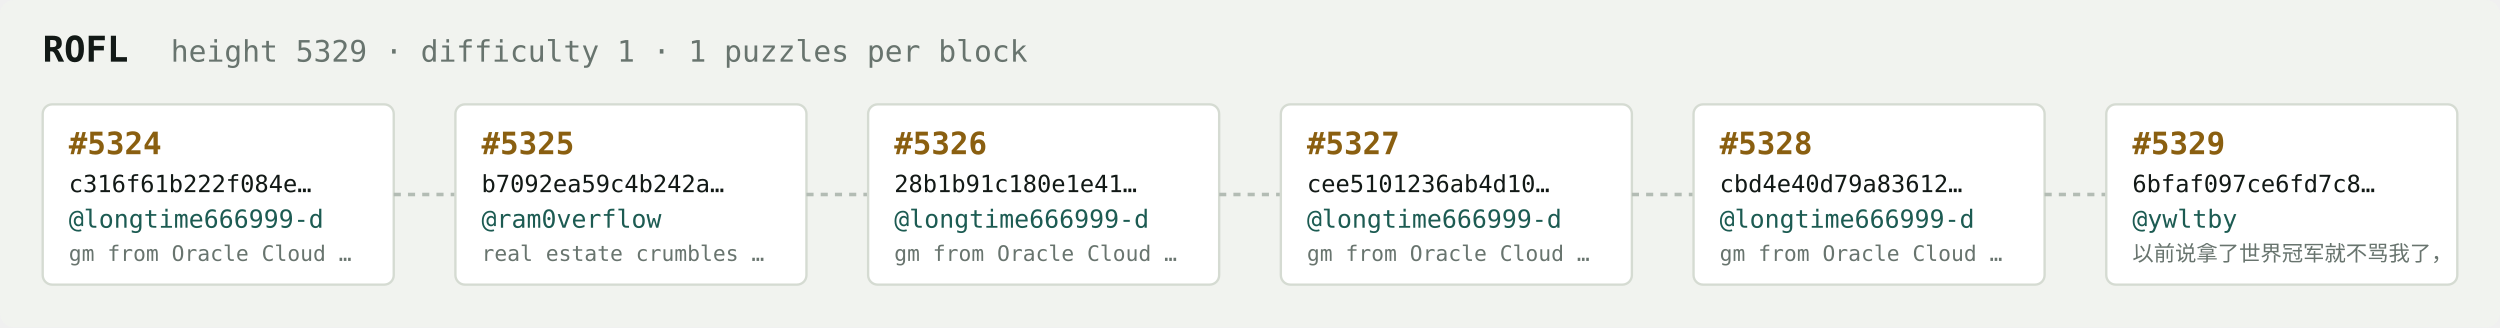
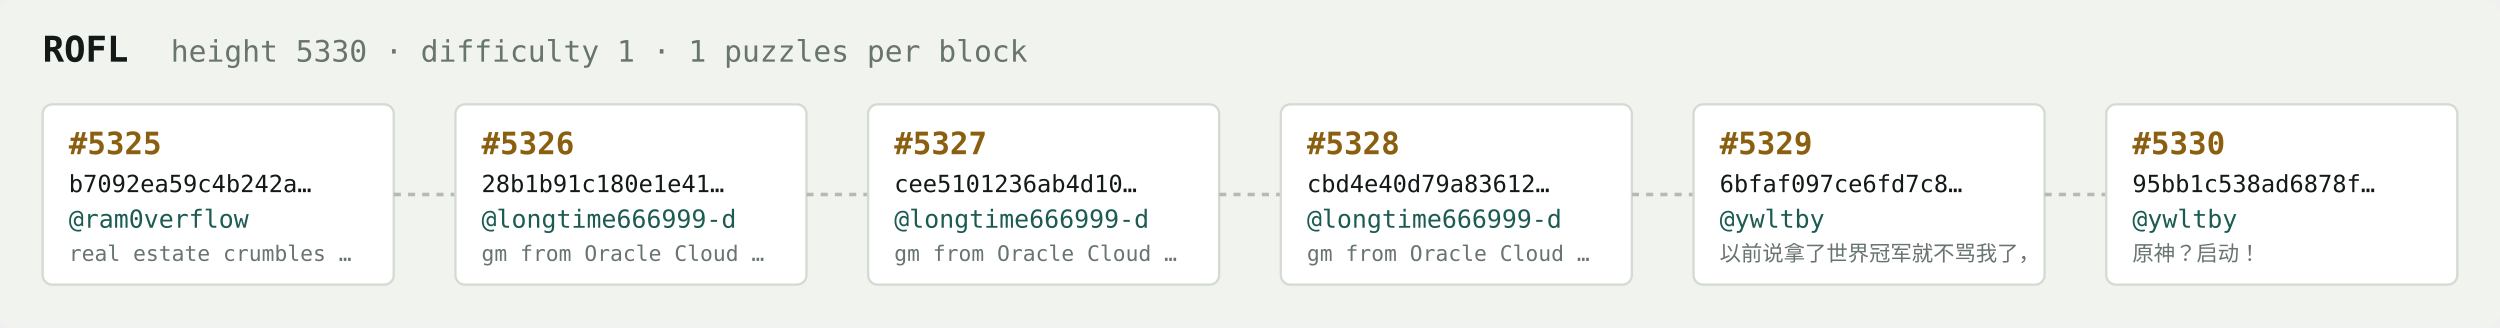
<svg xmlns="http://www.w3.org/2000/svg" width="1054" height="138" viewBox="0 0 1054 138" font-family="ui-monospace,SFMono-Regular,Menlo,monospace">
  <rect fill="#f1f3ef" width="1054" height="138" rx="6" />
  <text x="18" y="26" fill="#121916" font-size="15" font-weight="700">ROFL</text>
-   <text x="72" y="26" fill="#68746e" font-size="12.5">height 5329 · difficulty 1 · 1 puzzles per block</text>
+   <text x="72" y="26" fill="#68746e" font-size="12.5">height 5330 · difficulty 1 · 1 puzzles per block</text>
  <rect x="18" y="44" width="148" height="76" rx="4" fill="#ffffff" stroke="#d5dbd2" stroke-width="1" />
-   <text x="29" y="65" fill="#8a5f10" font-size="13" font-weight="700">#5324</text>
-   <text x="29" y="81" fill="#121916" font-size="10">c316f61b222f084e…</text>
-   <text x="29" y="96" fill="#1c5b52" font-size="10.5">@longtime666999-d</text>
-   <text x="29" y="110" fill="#68746e" font-size="9">gm from Oracle Cloud …</text>
+   <text x="29" y="65" fill="#8a5f10" font-size="13" font-weight="700">#5325</text>
+   <text x="29" y="81" fill="#121916" font-size="10">b7092ea59c4b242a…</text>
+   <text x="29" y="96" fill="#1c5b52" font-size="10.5">@ram0verflow</text>
+   <text x="29" y="110" fill="#68746e" font-size="9">real estate crumbles …</text>
  <line x1="166" y1="82.0" x2="192" y2="82.0" stroke="#b3bcb4" stroke-width="1.5" stroke-dasharray="3 3" />
  <rect x="192" y="44" width="148" height="76" rx="4" fill="#ffffff" stroke="#d5dbd2" stroke-width="1" />
-   <text x="203" y="65" fill="#8a5f10" font-size="13" font-weight="700">#5325</text>
-   <text x="203" y="81" fill="#121916" font-size="10">b7092ea59c4b242a…</text>
-   <text x="203" y="96" fill="#1c5b52" font-size="10.5">@ram0verflow</text>
-   <text x="203" y="110" fill="#68746e" font-size="9">real estate crumbles …</text>
+   <text x="203" y="65" fill="#8a5f10" font-size="13" font-weight="700">#5326</text>
+   <text x="203" y="81" fill="#121916" font-size="10">28b1b91c180e1e41…</text>
+   <text x="203" y="96" fill="#1c5b52" font-size="10.5">@longtime666999-d</text>
+   <text x="203" y="110" fill="#68746e" font-size="9">gm from Oracle Cloud …</text>
  <line x1="340" y1="82.0" x2="366" y2="82.0" stroke="#b3bcb4" stroke-width="1.5" stroke-dasharray="3 3" />
  <rect x="366" y="44" width="148" height="76" rx="4" fill="#ffffff" stroke="#d5dbd2" stroke-width="1" />
-   <text x="377" y="65" fill="#8a5f10" font-size="13" font-weight="700">#5326</text>
-   <text x="377" y="81" fill="#121916" font-size="10">28b1b91c180e1e41…</text>
+   <text x="377" y="65" fill="#8a5f10" font-size="13" font-weight="700">#5327</text>
+   <text x="377" y="81" fill="#121916" font-size="10">cee5101236ab4d10…</text>
  <text x="377" y="96" fill="#1c5b52" font-size="10.5">@longtime666999-d</text>
  <text x="377" y="110" fill="#68746e" font-size="9">gm from Oracle Cloud …</text>
  <line x1="514" y1="82.0" x2="540" y2="82.0" stroke="#b3bcb4" stroke-width="1.5" stroke-dasharray="3 3" />
  <rect x="540" y="44" width="148" height="76" rx="4" fill="#ffffff" stroke="#d5dbd2" stroke-width="1" />
-   <text x="551" y="65" fill="#8a5f10" font-size="13" font-weight="700">#5327</text>
-   <text x="551" y="81" fill="#121916" font-size="10">cee5101236ab4d10…</text>
+   <text x="551" y="65" fill="#8a5f10" font-size="13" font-weight="700">#5328</text>
+   <text x="551" y="81" fill="#121916" font-size="10">cbd4e40d79a83612…</text>
  <text x="551" y="96" fill="#1c5b52" font-size="10.5">@longtime666999-d</text>
  <text x="551" y="110" fill="#68746e" font-size="9">gm from Oracle Cloud …</text>
  <line x1="688" y1="82.0" x2="714" y2="82.0" stroke="#b3bcb4" stroke-width="1.5" stroke-dasharray="3 3" />
  <rect x="714" y="44" width="148" height="76" rx="4" fill="#ffffff" stroke="#d5dbd2" stroke-width="1" />
-   <text x="725" y="65" fill="#8a5f10" font-size="13" font-weight="700">#5328</text>
-   <text x="725" y="81" fill="#121916" font-size="10">cbd4e40d79a83612…</text>
-   <text x="725" y="96" fill="#1c5b52" font-size="10.5">@longtime666999-d</text>
-   <text x="725" y="110" fill="#68746e" font-size="9">gm from Oracle Cloud …</text>
+   <text x="725" y="65" fill="#8a5f10" font-size="13" font-weight="700">#5329</text>
+   <text x="725" y="81" fill="#121916" font-size="10">6bfaf097ce6fd7c8…</text>
+   <text x="725" y="96" fill="#1c5b52" font-size="10.5">@ywltby</text>
+   <text x="725" y="110" fill="#68746e" font-size="9">以前说拿了世界冠军就不骂我了，</text>
  <line x1="862" y1="82.0" x2="888" y2="82.0" stroke="#b3bcb4" stroke-width="1.5" stroke-dasharray="3 3" />
  <rect x="888" y="44" width="148" height="76" rx="4" fill="#ffffff" stroke="#d5dbd2" stroke-width="1" />
-   <text x="899" y="65" fill="#8a5f10" font-size="13" font-weight="700">#5329</text>
-   <text x="899" y="81" fill="#121916" font-size="10">6bfaf097ce6fd7c8…</text>
+   <text x="899" y="65" fill="#8a5f10" font-size="13" font-weight="700">#5330</text>
+   <text x="899" y="81" fill="#121916" font-size="10">95bb1c538ad6878f…</text>
  <text x="899" y="96" fill="#1c5b52" font-size="10.5">@ywltby</text>
-   <text x="899" y="110" fill="#68746e" font-size="9">以前说拿了世界冠军就不骂我了，</text>
+   <text x="899" y="110" fill="#68746e" font-size="9">原神？启动！</text>
</svg>
